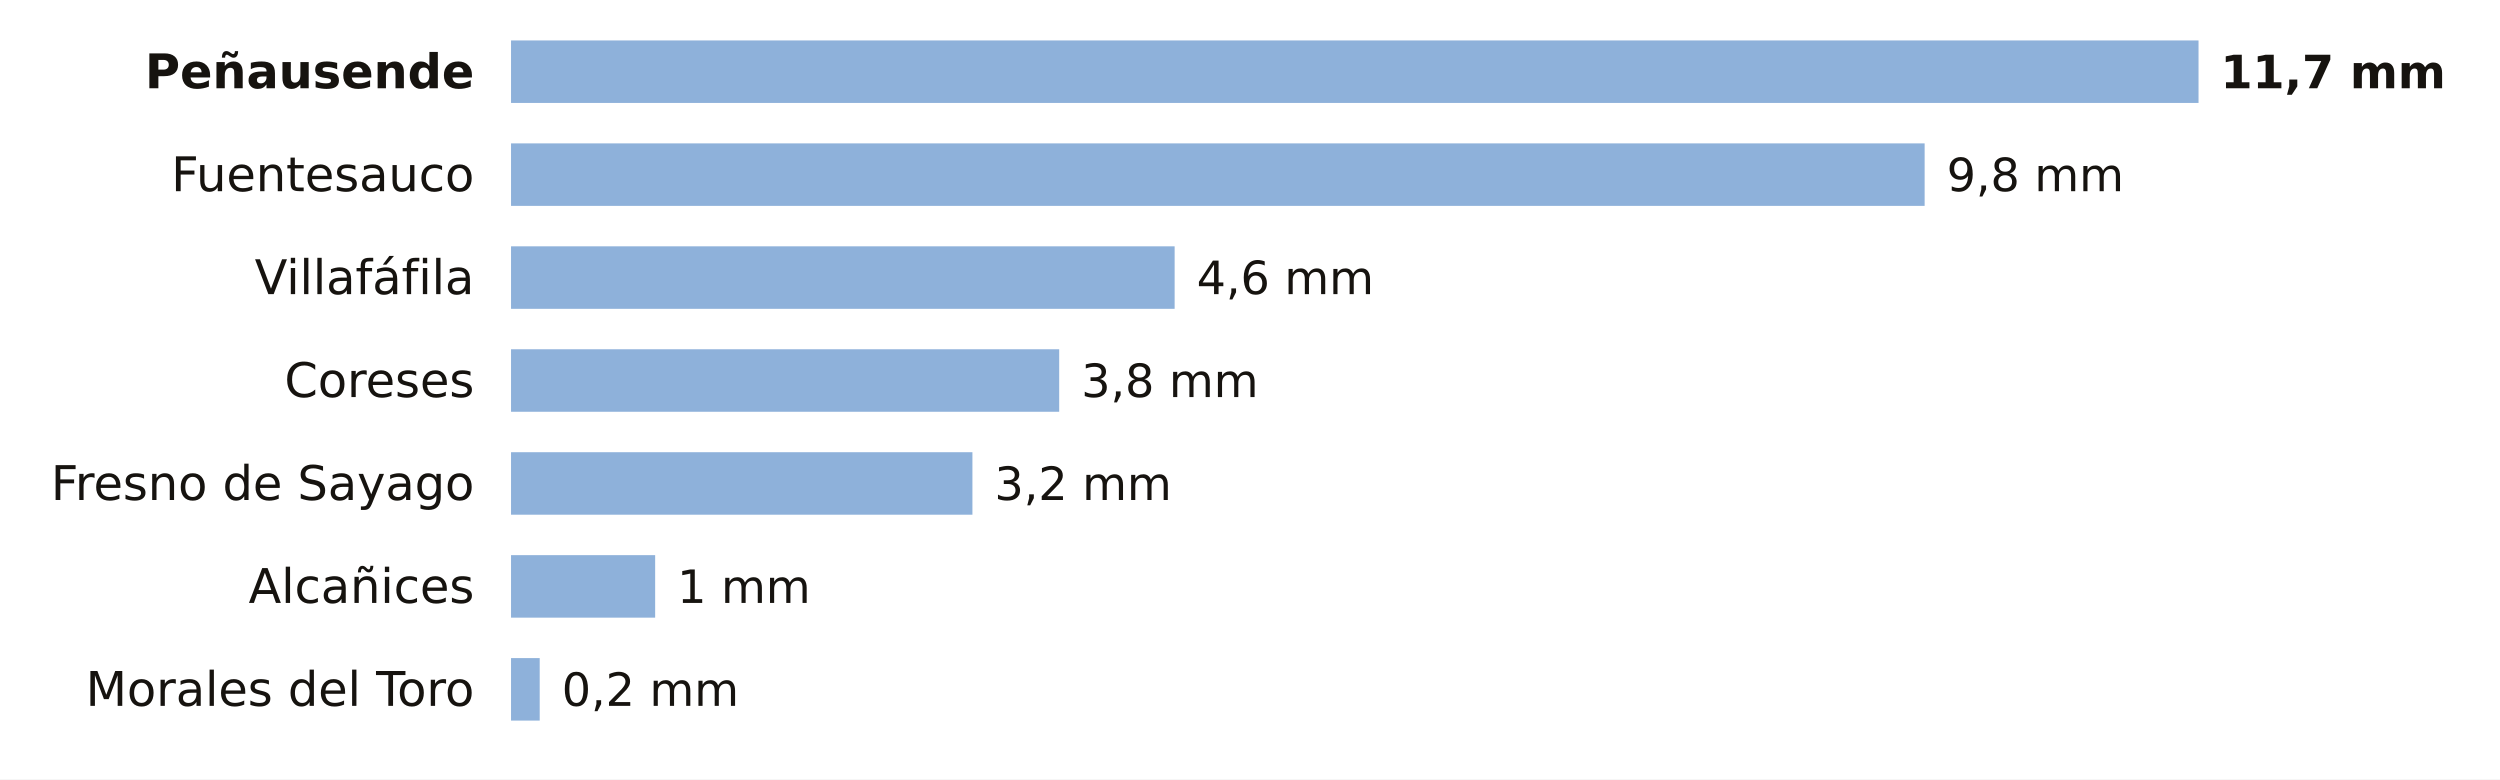
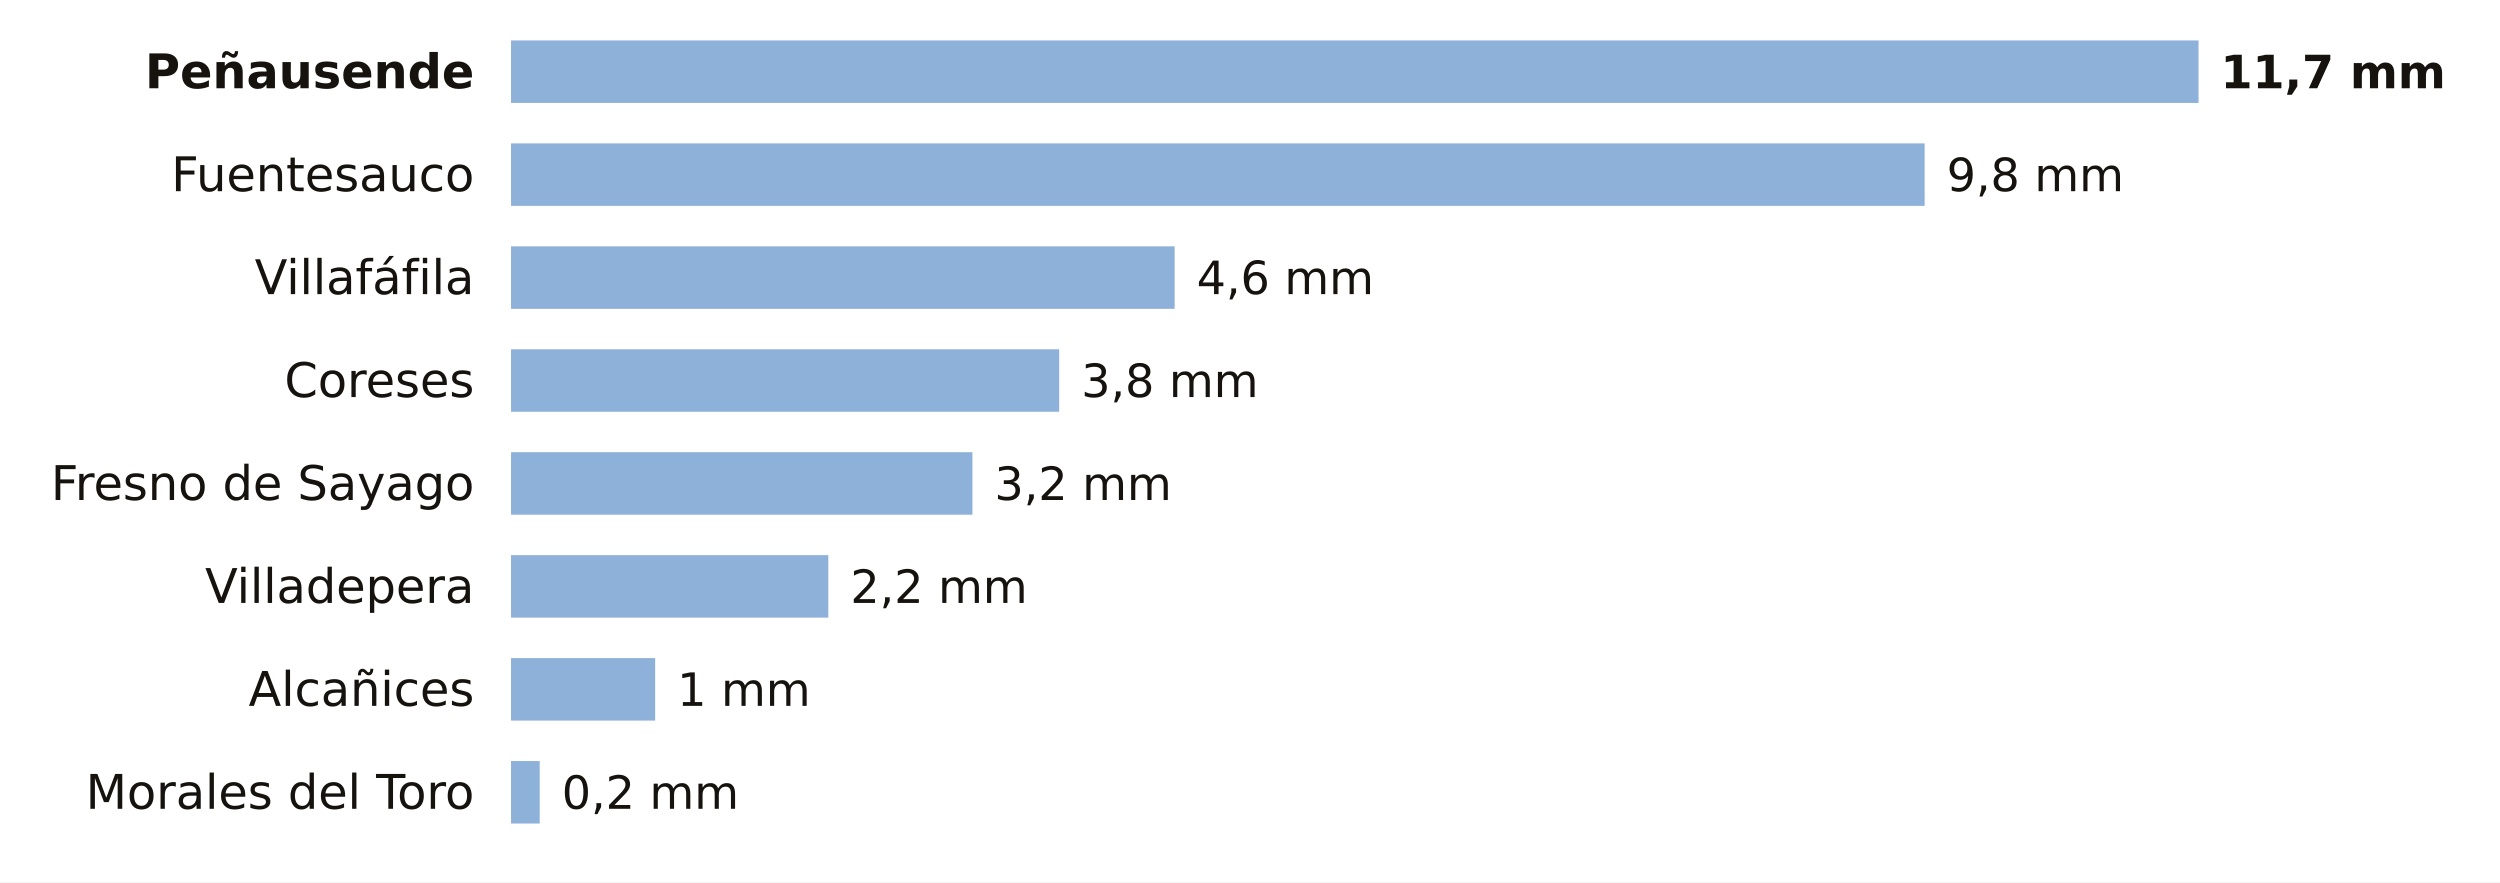
- <svg xmlns="http://www.w3.org/2000/svg" viewBox="0 0 680 212" width="680" height="212" role="img" aria-label="La lluvia de los últimos 7 días en las estaciones de AEMET de Zamora">
-   <rect width="680" height="212" fill="#FFFFFF" />
+ <svg xmlns="http://www.w3.org/2000/svg" viewBox="0 0 680 240" width="680" height="240" role="img" aria-label="La lluvia de los últimos 7 días en las estaciones de AEMET de Zamora">
+   <rect width="680" height="240" fill="#FFFFFF" />
  <text x="129.0" y="24.0" font-size="13" fill="#16130F" text-anchor="end" font-weight="600" font-family="Public Sans, DejaVu Sans, Arial, sans-serif">Peñausende</text>
  <rect x="139" y="11" width="459.0" height="17" fill="#8EB1DA" />
  <text x="604.0" y="24.0" font-size="12.5" fill="#16130F" text-anchor="start" font-weight="700" font-family="Public Sans, DejaVu Sans, Arial, sans-serif">11,7 mm</text>
  <text x="129.0" y="52.0" font-size="13" fill="#16130F" text-anchor="end" font-weight="400" font-family="Public Sans, DejaVu Sans, Arial, sans-serif">Fuentesauco</text>
  <rect x="139" y="39" width="384.5" height="17" fill="#8EB1DA" />
  <text x="529.5" y="52.0" font-size="12.5" fill="#16130F" text-anchor="start" font-weight="500" font-family="Public Sans, DejaVu Sans, Arial, sans-serif">9,8 mm</text>
  <text x="129.0" y="80.0" font-size="13" fill="#16130F" text-anchor="end" font-weight="400" font-family="Public Sans, DejaVu Sans, Arial, sans-serif">Villafáfila</text>
  <rect x="139" y="67" width="180.5" height="17" fill="#8EB1DA" />
  <text x="325.5" y="80.0" font-size="12.5" fill="#16130F" text-anchor="start" font-weight="500" font-family="Public Sans, DejaVu Sans, Arial, sans-serif">4,6 mm</text>
  <text x="129.0" y="108.0" font-size="13" fill="#16130F" text-anchor="end" font-weight="400" font-family="Public Sans, DejaVu Sans, Arial, sans-serif">Coreses</text>
  <rect x="139" y="95" width="149.1" height="17" fill="#8EB1DA" />
  <text x="294.1" y="108.0" font-size="12.5" fill="#16130F" text-anchor="start" font-weight="500" font-family="Public Sans, DejaVu Sans, Arial, sans-serif">3,8 mm</text>
  <text x="129.0" y="136.0" font-size="13" fill="#16130F" text-anchor="end" font-weight="400" font-family="Public Sans, DejaVu Sans, Arial, sans-serif">Fresno de Sayago</text>
  <rect x="139" y="123" width="125.5" height="17" fill="#8EB1DA" />
  <text x="270.5" y="136.0" font-size="12.5" fill="#16130F" text-anchor="start" font-weight="500" font-family="Public Sans, DejaVu Sans, Arial, sans-serif">3,2 mm</text>
-   <text x="129.0" y="164.0" font-size="13" fill="#16130F" text-anchor="end" font-weight="400" font-family="Public Sans, DejaVu Sans, Arial, sans-serif">Alcañices</text>
-   <rect x="139" y="151" width="39.2" height="17" fill="#8EB1DA" />
-   <text x="184.2" y="164.0" font-size="12.5" fill="#16130F" text-anchor="start" font-weight="500" font-family="Public Sans, DejaVu Sans, Arial, sans-serif">1 mm</text>
-   <text x="129.0" y="192.0" font-size="13" fill="#16130F" text-anchor="end" font-weight="400" font-family="Public Sans, DejaVu Sans, Arial, sans-serif">Morales del Toro</text>
-   <rect x="139" y="179" width="7.8" height="17" fill="#8EB1DA" />
-   <text x="152.8" y="192.0" font-size="12.5" fill="#16130F" text-anchor="start" font-weight="500" font-family="Public Sans, DejaVu Sans, Arial, sans-serif">0,2 mm</text>
+   <text x="129.0" y="164.0" font-size="13" fill="#16130F" text-anchor="end" font-weight="400" font-family="Public Sans, DejaVu Sans, Arial, sans-serif">Villadepera</text>
+   <rect x="139" y="151" width="86.3" height="17" fill="#8EB1DA" />
+   <text x="231.3" y="164.0" font-size="12.5" fill="#16130F" text-anchor="start" font-weight="500" font-family="Public Sans, DejaVu Sans, Arial, sans-serif">2,2 mm</text>
+   <text x="129.0" y="192.0" font-size="13" fill="#16130F" text-anchor="end" font-weight="400" font-family="Public Sans, DejaVu Sans, Arial, sans-serif">Alcañices</text>
+   <rect x="139" y="179" width="39.2" height="17" fill="#8EB1DA" />
+   <text x="184.2" y="192.0" font-size="12.5" fill="#16130F" text-anchor="start" font-weight="500" font-family="Public Sans, DejaVu Sans, Arial, sans-serif">1 mm</text>
+   <text x="129.0" y="220.0" font-size="13" fill="#16130F" text-anchor="end" font-weight="400" font-family="Public Sans, DejaVu Sans, Arial, sans-serif">Morales del Toro</text>
+   <rect x="139" y="207" width="7.8" height="17" fill="#8EB1DA" />
+   <text x="152.8" y="220.0" font-size="12.5" fill="#16130F" text-anchor="start" font-weight="500" font-family="Public Sans, DejaVu Sans, Arial, sans-serif">0,2 mm</text>
</svg>
